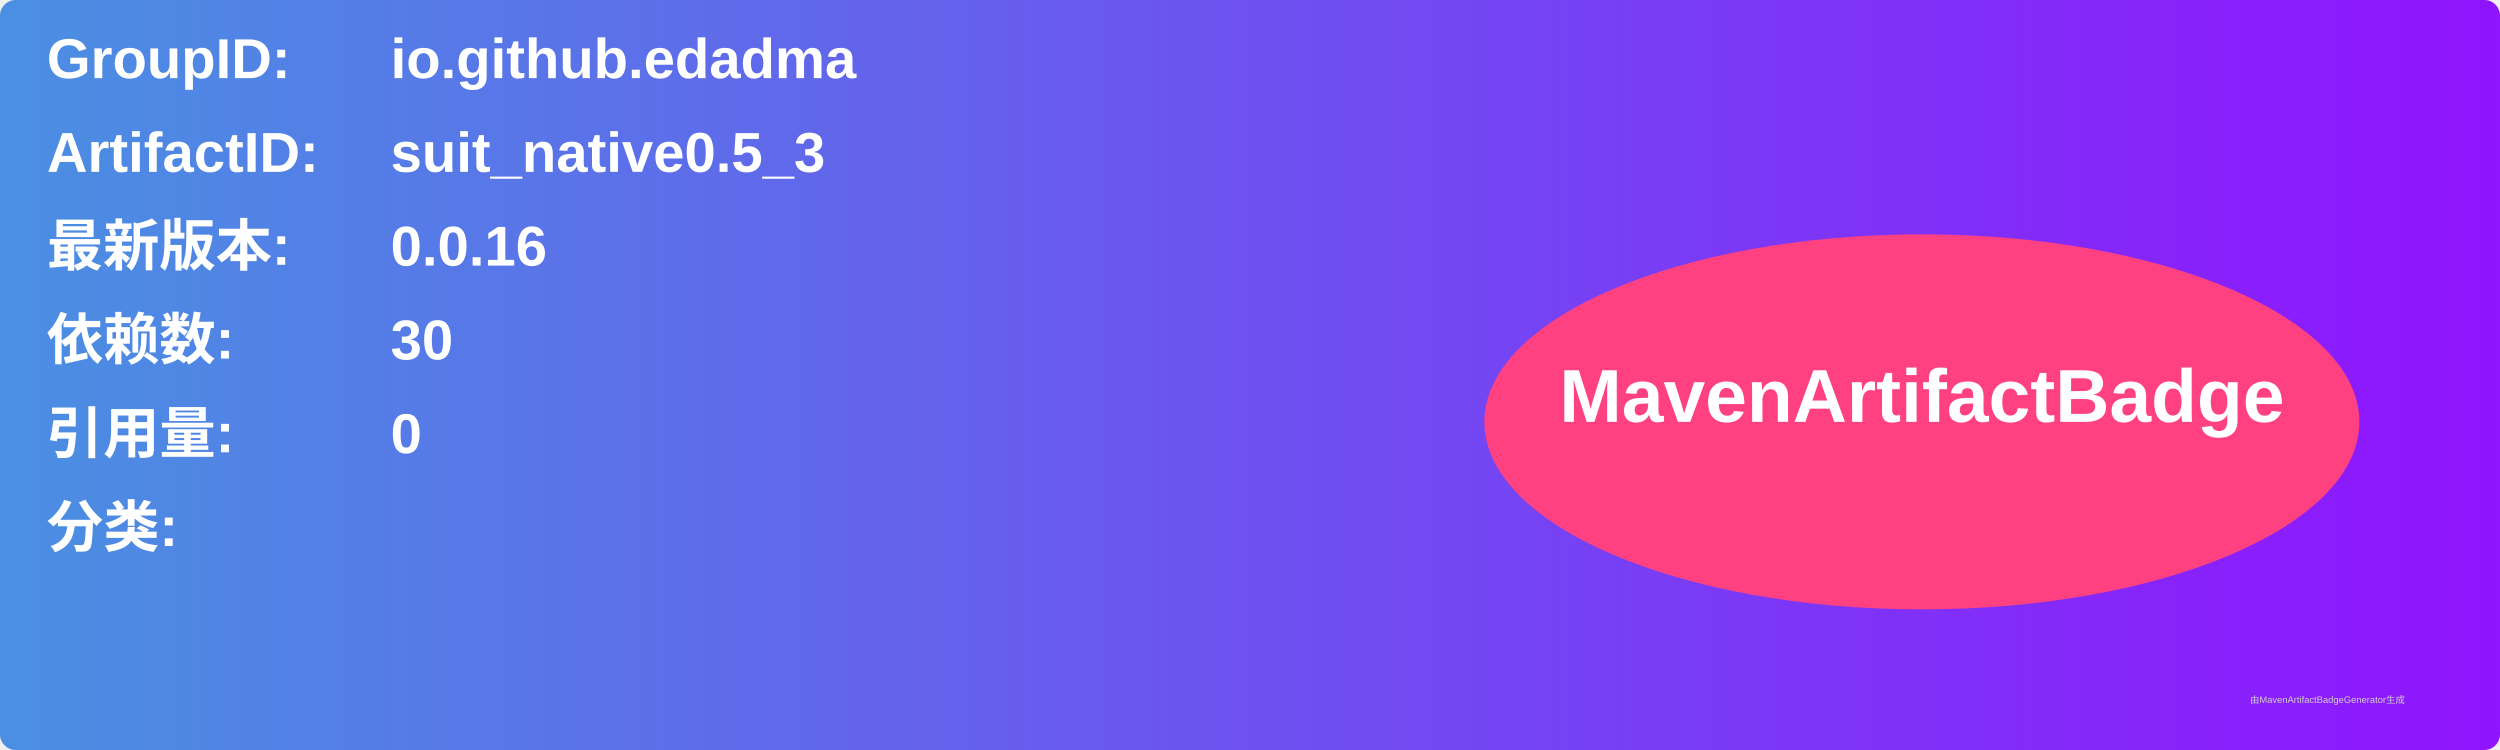
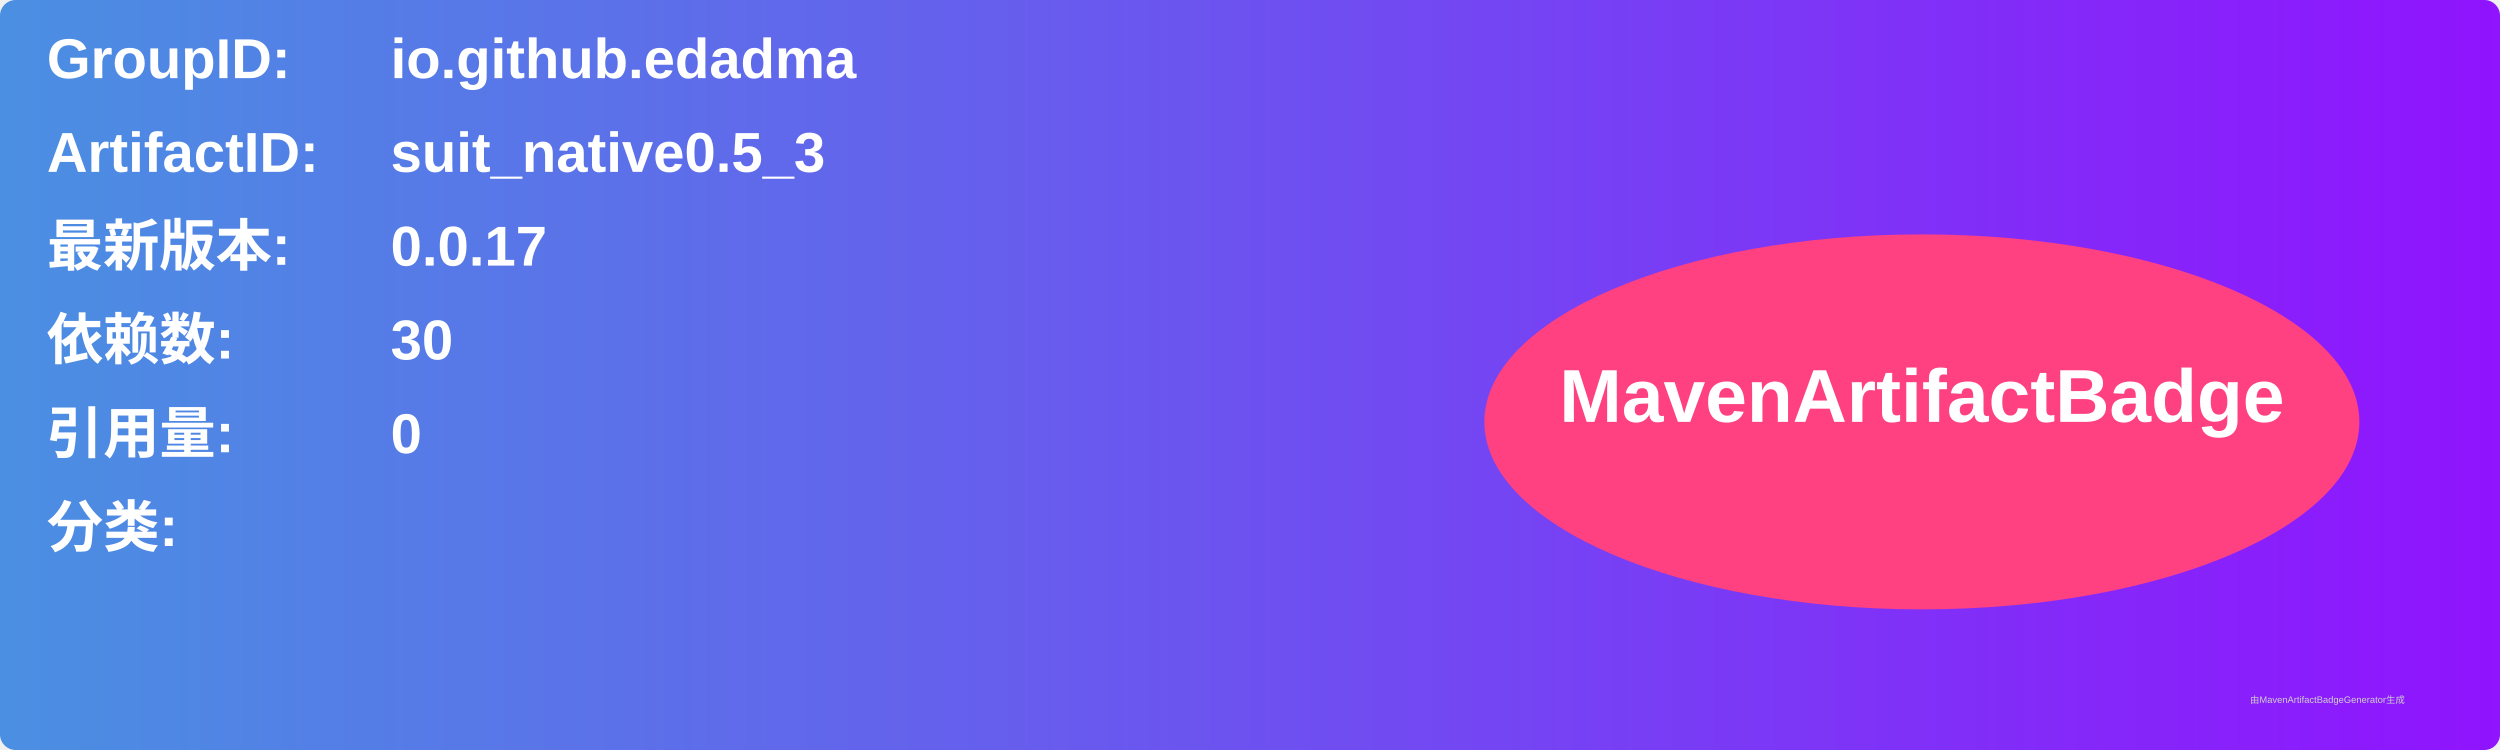
<svg xmlns="http://www.w3.org/2000/svg" width="800" height="240" viewBox="0 0 800 240">
  <linearGradient id="grad" x1="0%" y1="0%" x2="100%" y2="0%">
    <stop offset="0%" stop-color="#4a90e2" />
    <stop offset="100%" stop-color="#9013fe" />
  </linearGradient>
  <rect width="100%" height="100%" rx="5" ry="5" fill="url(#grad)" />
  <g transform="translate(15, 15)">
    <text x="0" y="10" font-family="Arial" font-size="18" fill="white" font-weight="bold" width="260">GroupID:</text>
    <text x="110" y="10" font-family="Arial" font-size="18" fill="white" font-weight="bold" width="460">io.github.edadma</text>
    <text x="0" y="40" font-family="Arial" font-size="18" fill="white" font-weight="bold" width="260">ArtifactID:</text>
    <text x="110" y="40" font-family="Arial" font-size="18" fill="white" font-weight="bold" width="460">suit_native0.5_3</text>
    <text x="0" y="70" font-family="Arial" font-size="18" fill="white" font-weight="bold">最新版本:</text>
    <text x="110" y="70" font-family="Arial" font-size="18" fill="white" font-weight="bold">
-       <tspan font-weight="bold">0.0.16</tspan>
+       <tspan font-weight="bold">0.0.17</tspan>
    </text>
    <text x="0" y="100" font-family="Arial" font-size="18" fill="white" font-weight="bold">依赖数: </text>
    <text x="110" y="100" font-family="Arial" font-size="18" fill="white">
      <tspan font-weight="bold">30</tspan>
    </text>
    <text x="0" y="130" font-family="Arial" font-size="18" fill="white" font-weight="bold">引用量: </text>
    <text x="110" y="130" font-family="Arial" font-size="18" fill="white">
      <tspan font-weight="bold">0</tspan>
    </text>
    <text x="0" y="160" font-family="Arial" font-size="18" fill="white" font-weight="bold">分类:</text>
    <text x="10" y="190" font-family="Arial" font-size="10" fill="white">
      <tspan font-weight="bold" />
    </text>
    <ellipse cx="600" cy="120" rx="140" ry="60" fill="#ff4081" />
    <text x="600" y="120" text-anchor="middle" font-family="Arial" font-size="24" fill="white" font-weight="bold">MavenArtifactBadge</text>
  </g>
  <text x="720" y="225" font-family="Arial" font-size="3" fill="#d0d0d0">由MavenArtifactBadgeGenerator生成</text>
</svg>
